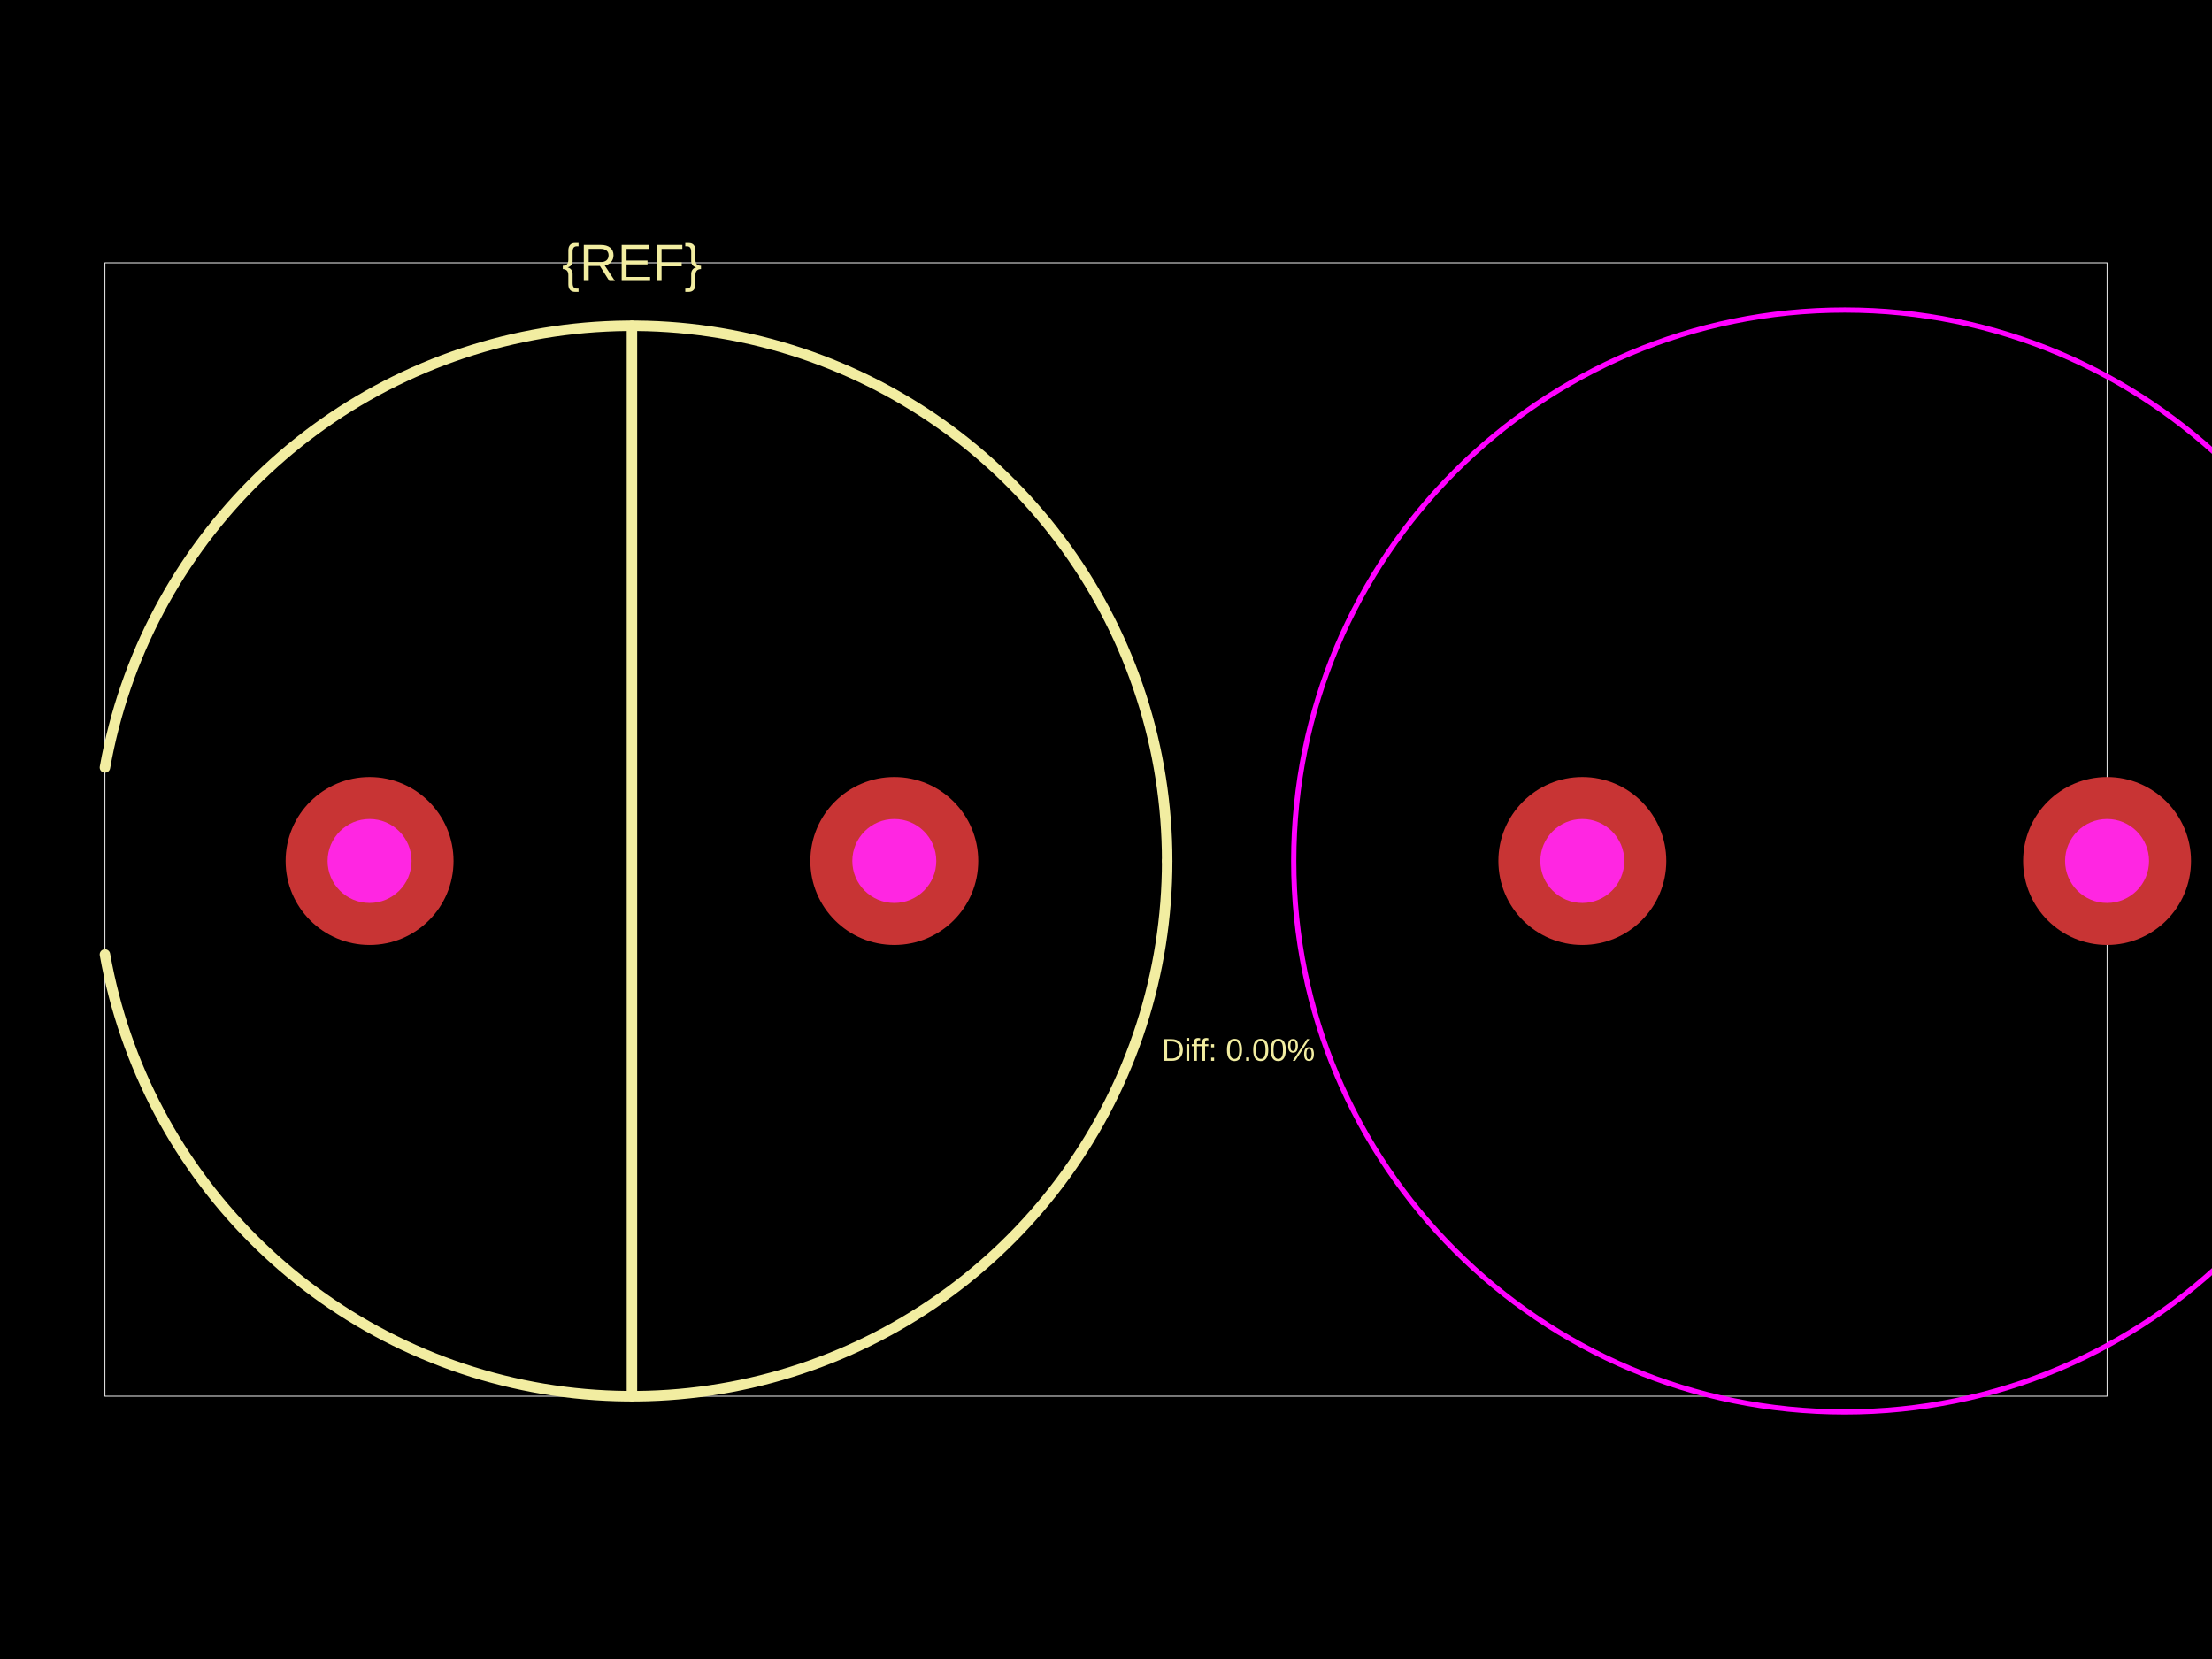
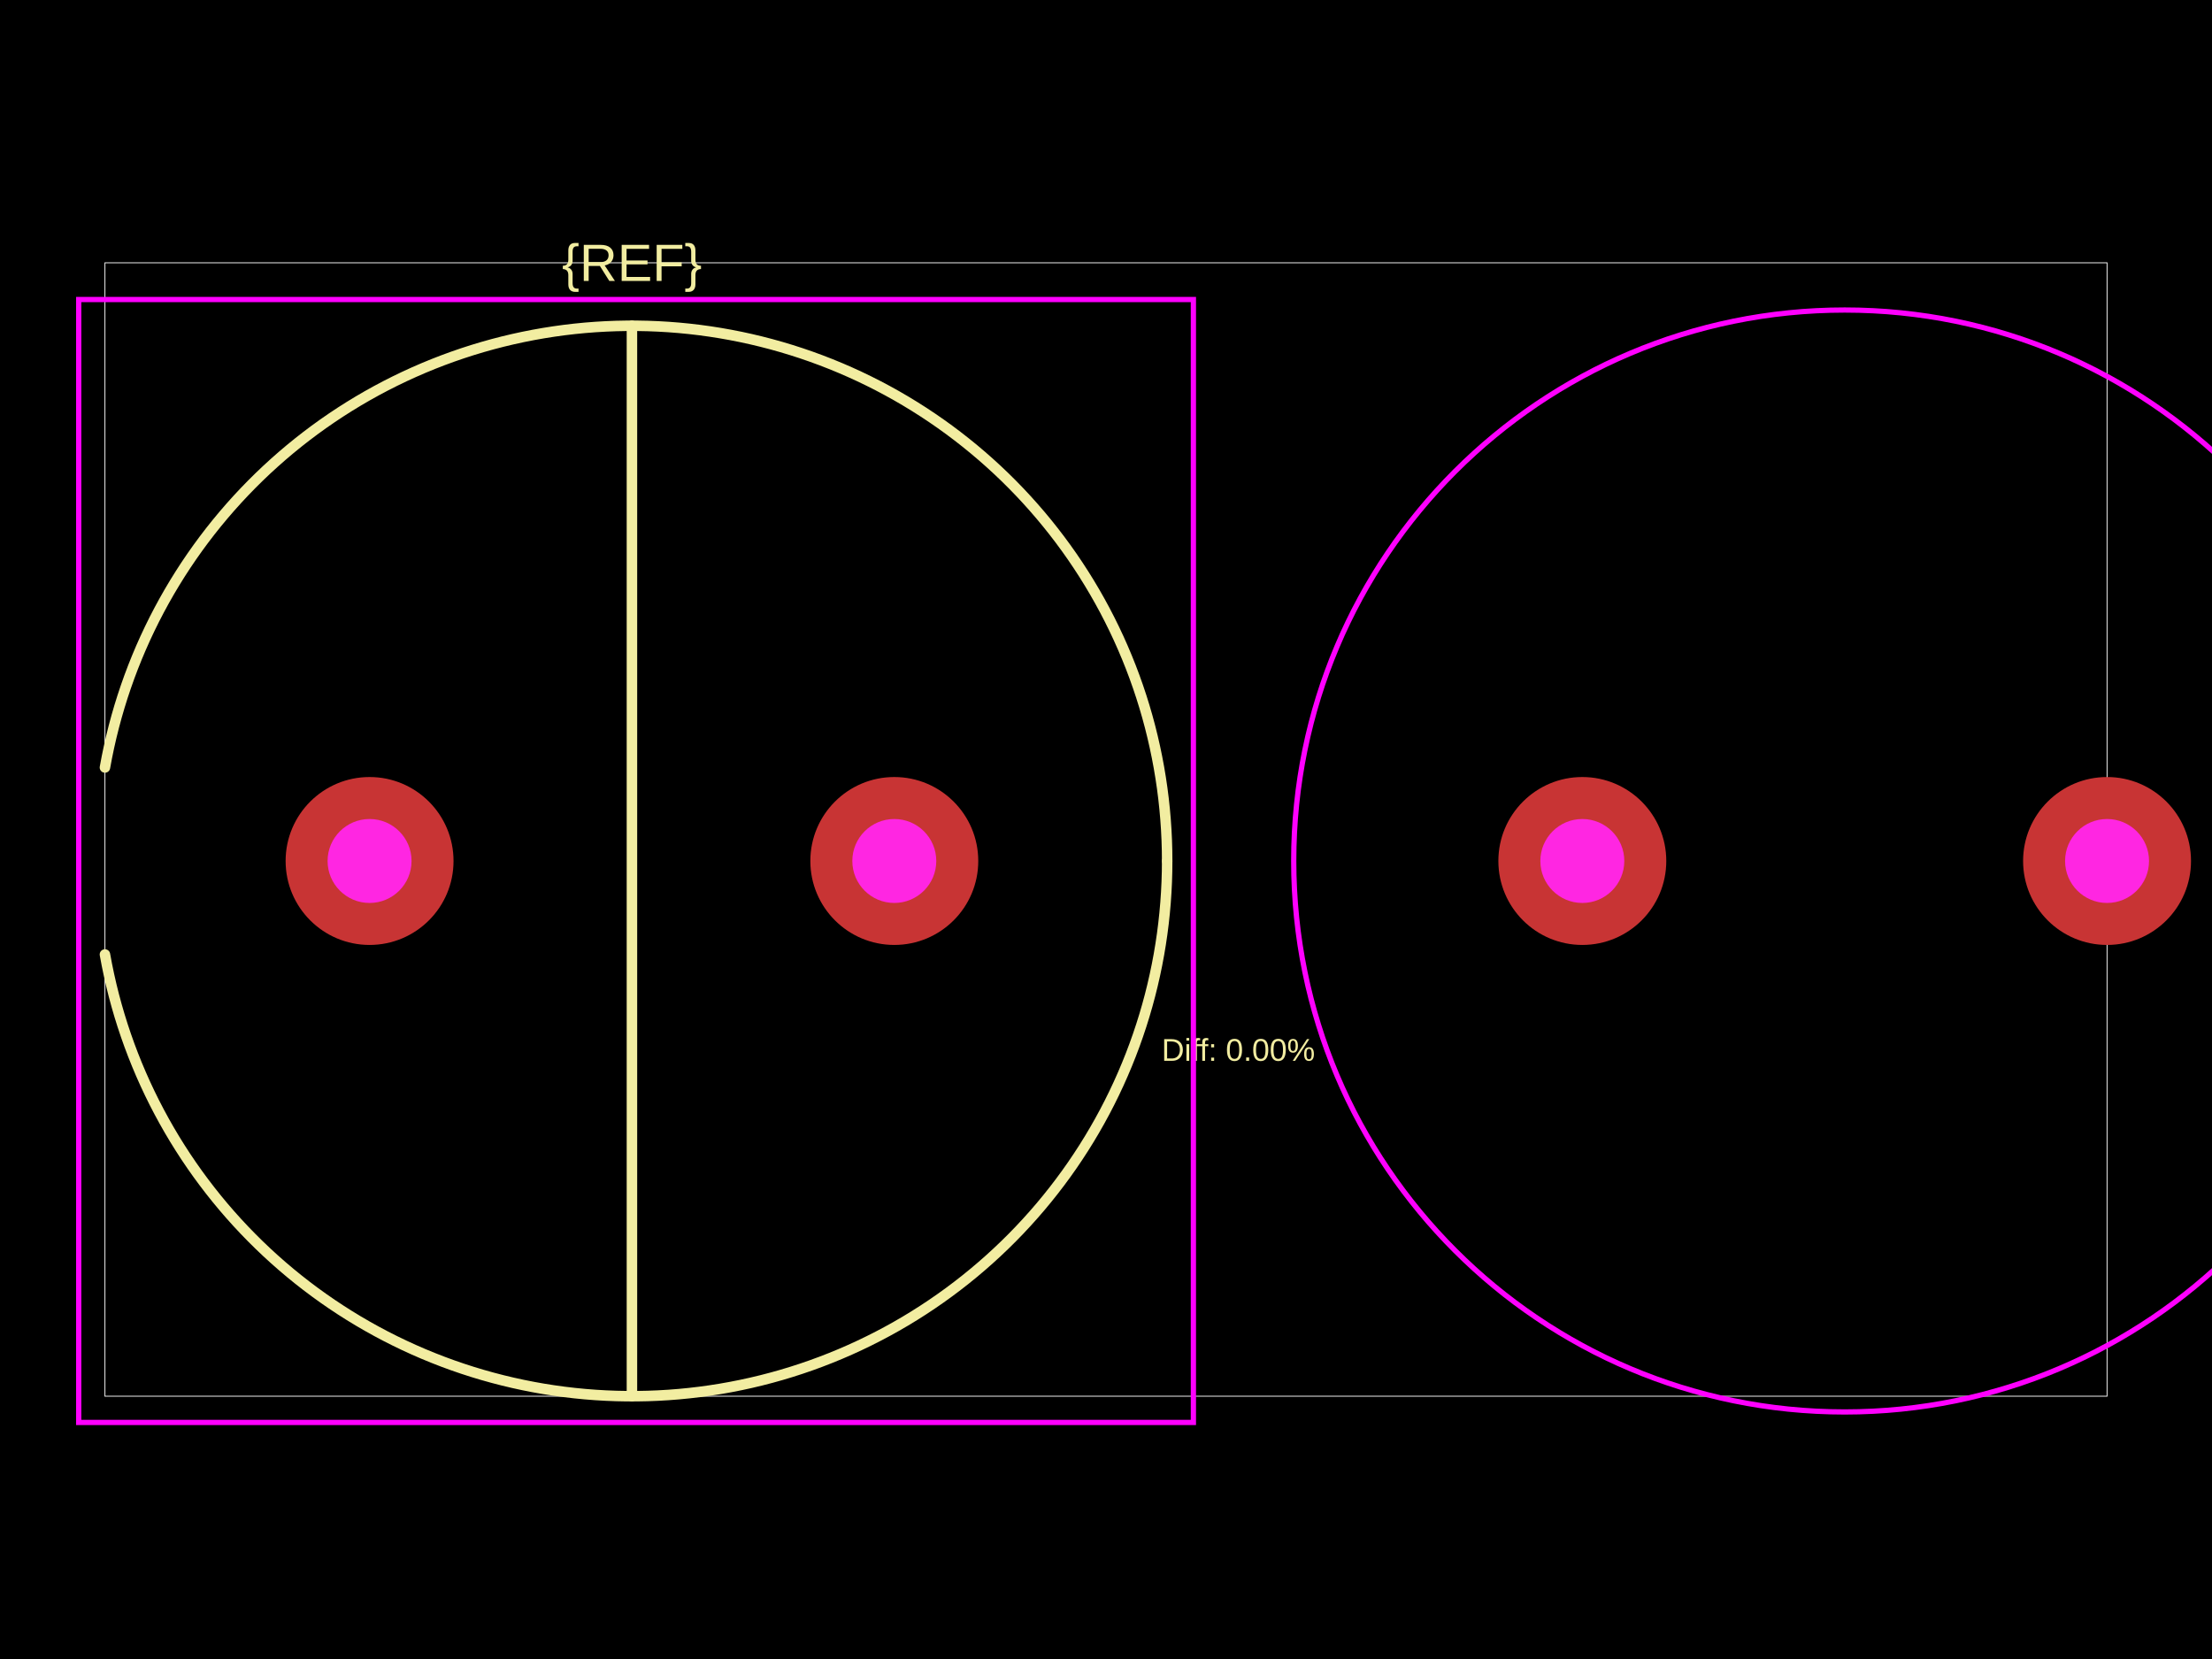
<svg xmlns="http://www.w3.org/2000/svg" width="800" height="600">
  <style />
  <rect class="boundary" x="0" y="0" fill="#000" width="800" height="600" data-type="pcb_background" data-pcb-layer="global" />
  <rect class="pcb-boundary" fill="none" stroke="#fff" stroke-width="0.3" x="37.955" y="95.043" width="724.09" height="409.915" data-type="pcb_boundary" data-pcb-layer="global" />
  <path class="pcb-silkscreen pcb-silkscreen-top" d="M 422.12 311.387 L 422.083 307.61 L 421.972 303.834 L 421.788 300.062 L 421.53 296.293 L 421.199 292.531 L 420.795 288.775 L 420.317 285.029 L 419.766 281.292 L 419.142 277.567 L 418.446 273.854 L 417.678 270.156 L 416.837 266.474 L 415.925 262.808 L 414.942 259.162 L 413.887 255.535 L 412.762 251.929 L 411.567 248.346 L 410.302 244.787 L 408.968 241.253 L 407.565 237.747 L 406.094 234.268 L 404.556 230.818 L 402.95 227.399 L 401.278 224.012 L 399.541 220.659 L 397.738 217.34 L 395.87 214.056 L 393.94 210.81 L 391.946 207.602 L 389.889 204.434 L 387.772 201.306 L 385.594 198.22 L 383.356 195.178 L 381.059 192.179 L 378.704 189.226 L 376.292 186.32 L 373.823 183.461 L 371.3 180.651 L 368.722 177.89 L 366.09 175.181 L 363.406 172.523 L 360.671 169.918 L 357.886 167.367 L 355.051 164.871 L 352.168 162.43 L 349.238 160.047 L 346.262 157.721 L 343.242 155.453 L 340.177 153.245 L 337.07 151.097 L 333.922 149.01 L 330.734 146.985 L 327.507 145.022 L 324.242 143.123 L 320.94 141.288 L 317.604 139.518 L 314.234 137.813 L 310.831 136.174 L 307.396 134.602 L 303.932 133.097 L 300.439 131.66 L 296.918 130.292 L 293.372 128.992 L 289.801 127.762 L 286.206 126.602 L 282.59 125.512 L 278.953 124.493 L 275.296 123.545 L 271.622 122.669 L 267.932 121.864 L 264.227 121.132 L 260.508 120.472 L 256.776 119.885 L 253.034 119.37 L 249.283 118.929 L 245.524 118.561 L 241.758 118.267 L 237.988 118.046 L 234.214 117.898 L 230.437 117.825 L 226.66 117.825 L 222.884 117.898 L 219.11 118.046 L 215.339 118.267 L 211.573 118.561 L 207.814 118.929 L 204.063 119.37 L 200.321 119.885 L 196.59 120.472 L 192.871 121.132 L 189.166 121.864 L 185.475 122.669 L 181.801 123.545 L 178.145 124.493 L 174.508 125.512 L 170.891 126.602 L 167.297 127.762 L 163.726 128.992 L 160.179 130.292 L 156.659 131.66 L 153.166 133.097 L 149.701 134.602 L 146.267 136.174 L 142.864 137.813 L 139.493 139.518 L 136.157 141.288 L 132.856 143.123 L 129.591 145.022 L 126.364 146.985 L 123.175 149.01 L 120.027 151.097 L 116.92 153.245 L 113.856 155.453 L 110.835 157.721 L 107.859 160.047 L 104.929 162.43 L 102.046 164.871 L 99.212 167.367 L 96.426 169.918 L 93.691 172.523 L 91.007 175.181 L 88.376 177.89 L 85.798 180.651 L 83.274 183.461 L 80.806 186.32 L 78.394 189.226 L 76.039 192.179 L 73.742 195.178 L 71.504 198.22 L 69.326 201.306 L 67.208 204.434 L 65.152 207.602 L 63.158 210.81 L 61.227 214.056 L 59.36 217.34 L 57.557 220.659 L 55.819 224.012 L 54.147 227.399 L 52.542 230.818 L 51.003 234.268 L 49.532 237.747 L 48.13 241.253 L 46.795 244.787 L 45.531 248.346 L 44.335 251.929 L 43.21 255.535 L 42.156 259.162 L 41.172 262.808 L 40.26 266.474 L 39.42 270.156 L 38.651 273.854 L 37.955 277.567" fill="none" stroke="#f2eda1" stroke-width="3.796" stroke-linecap="round" stroke-linejoin="round" data-pcb-component-id="" data-pcb-silkscreen-path-id="" data-type="pcb_silkscreen_path" data-pcb-layer="top" />
  <path class="pcb-silkscreen pcb-silkscreen-top" d="M 37.955 345.206 L 38.651 348.919 L 39.42 352.617 L 40.26 356.299 L 41.172 359.965 L 42.156 363.611 L 43.21 367.238 L 44.335 370.844 L 45.531 374.427 L 46.795 377.986 L 48.13 381.52 L 49.532 385.027 L 51.003 388.505 L 52.542 391.955 L 54.147 395.374 L 55.819 398.761 L 57.557 402.114 L 59.36 405.433 L 61.227 408.717 L 63.158 411.963 L 65.152 415.171 L 67.208 418.339 L 69.326 421.467 L 71.504 424.553 L 73.742 427.595 L 76.039 430.594 L 78.394 433.547 L 80.806 436.453 L 83.274 439.312 L 85.798 442.122 L 88.376 444.883 L 91.007 447.593 L 93.691 450.25 L 96.426 452.855 L 99.212 455.406 L 102.046 457.902 L 104.929 460.343 L 107.859 462.726 L 110.835 465.052 L 113.856 467.32 L 116.92 469.528 L 120.027 471.676 L 123.175 473.763 L 126.364 475.788 L 129.591 477.751 L 132.856 479.65 L 136.157 481.485 L 139.493 483.255 L 142.864 484.96 L 146.267 486.599 L 149.701 488.171 L 153.166 489.676 L 156.659 491.113 L 160.179 492.481 L 163.726 493.781 L 167.297 495.011 L 170.891 496.171 L 174.508 497.261 L 178.145 498.28 L 181.801 499.228 L 185.475 500.104 L 189.166 500.909 L 192.871 501.641 L 196.59 502.301 L 200.321 502.888 L 204.063 503.403 L 207.814 503.844 L 211.573 504.212 L 215.339 504.506 L 219.11 504.727 L 222.884 504.875 L 226.66 504.948 L 230.437 504.948 L 234.214 504.875 L 237.988 504.727 L 241.758 504.506 L 245.524 504.212 L 249.283 503.844 L 253.034 503.403 L 256.776 502.888 L 260.508 502.301 L 264.227 501.641 L 267.932 500.909 L 271.622 500.104 L 275.296 499.228 L 278.953 498.28 L 282.59 497.261 L 286.206 496.171 L 289.801 495.011 L 293.372 493.781 L 296.918 492.481 L 300.439 491.113 L 303.932 489.676 L 307.396 488.171 L 310.831 486.599 L 314.234 484.96 L 317.604 483.255 L 320.94 481.485 L 324.242 479.65 L 327.507 477.751 L 330.734 475.788 L 333.922 473.763 L 337.07 471.676 L 340.177 469.528 L 343.242 467.32 L 346.262 465.052 L 349.238 462.726 L 352.168 460.343 L 355.051 457.902 L 357.886 455.406 L 360.671 452.855 L 363.406 450.25 L 366.09 447.593 L 368.722 444.883 L 371.3 442.122 L 373.823 439.312 L 376.292 436.453 L 378.704 433.547 L 381.059 430.594 L 383.356 427.595 L 385.594 424.553 L 387.772 421.467 L 389.889 418.339 L 391.946 415.171 L 393.94 411.963 L 395.87 408.717 L 397.738 405.433 L 399.541 402.114 L 401.278 398.761 L 402.95 395.374 L 404.556 391.955 L 406.094 388.505 L 407.565 385.027 L 408.968 381.52 L 410.302 377.986 L 411.567 374.427 L 412.762 370.844 L 413.887 367.238 L 414.942 363.611 L 415.925 359.965 L 416.837 356.299 L 417.678 352.617 L 418.446 348.919 L 419.142 345.206 L 419.766 341.481 L 420.317 337.744 L 420.795 333.998 L 421.199 330.242 L 421.53 326.48 L 421.788 322.712 L 421.972 318.939 L 422.083 315.163 L 422.12 311.387" fill="none" stroke="#f2eda1" stroke-width="3.796" stroke-linecap="round" stroke-linejoin="round" data-pcb-component-id="" data-pcb-silkscreen-path-id="" data-type="pcb_silkscreen_path" data-pcb-layer="top" />
  <path class="pcb-silkscreen pcb-silkscreen-top" d="M 228.549 117.816 L 228.549 504.957" fill="none" stroke="#f2eda1" stroke-width="3.796" stroke-linecap="round" stroke-linejoin="round" data-pcb-component-id="" data-pcb-silkscreen-path-id="" data-type="pcb_silkscreen_path" data-pcb-layer="top" />
  <text x="0" y="0" dx="0" dy="0" fill="#f2eda1" font-family="Arial, sans-serif" font-size="18.978" text-anchor="middle" dominant-baseline="central" transform="matrix(1,0,0,1,228.5487,95.0425)" class="pcb-silkscreen-text pcb-silkscreen-top" data-pcb-silkscreen-text-id="pcb_component_1" stroke="none" data-type="pcb_silkscreen_text" data-pcb-layer="top">{REF}</text>
  <text x="0" y="0" dx="0" dy="0" fill="#f2eda1" font-family="Arial, sans-serif" font-size="11.387" text-anchor="middle" dominant-baseline="central" transform="matrix(1,0,0,1,447.853,379.7057)" class="pcb-silkscreen-text pcb-silkscreen-top" data-pcb-silkscreen-text-id="" stroke="none" data-type="pcb_silkscreen_text" data-pcb-layer="top">Diff: 0.00%</text>
+   <rect x="28.466" y="108.327" width="403.142" height="406.119" class="pcb-courtyard-rect pcb-courtyard-top" data-pcb-courtyard-rect-id="pcb_courtyard_rect_1" data-type="pcb_courtyard_rect" data-pcb-layer="top" fill="none" stroke="#FF00FF" stroke-width="1.898" />
  <circle cx="667.157" cy="311.387" r="199.264" class="pcb-courtyard-circle pcb-courtyard-top" data-pcb-courtyard-circle-id="pcb_courtyard_circle_0" data-type="pcb_courtyard_circle" data-pcb-layer="top" fill="none" stroke="#FF00FF" stroke-width="1.898" />
  <g data-type="pcb_plated_hole" data-pcb-layer="through">
    <circle class="pcb-hole-outer" fill="rgb(200, 52, 52)" cx="133.661" cy="311.387" r="30.364" data-type="pcb_plated_hole" data-pcb-layer="top" />
    <circle class="pcb-hole-inner" fill="#FF26E2" cx="133.661" cy="311.387" r="15.182" data-type="pcb_plated_hole_drill" data-pcb-layer="drill" />
  </g>
  <g data-type="pcb_plated_hole" data-pcb-layer="through">
    <circle class="pcb-hole-outer" fill="rgb(200, 52, 52)" cx="323.436" cy="311.387" r="30.364" data-type="pcb_plated_hole" data-pcb-layer="top" />
    <circle class="pcb-hole-inner" fill="#FF26E2" cx="323.436" cy="311.387" r="15.182" data-type="pcb_plated_hole_drill" data-pcb-layer="drill" />
  </g>
  <g data-type="pcb_plated_hole" data-pcb-layer="through">
    <circle class="pcb-hole-outer" fill="rgb(200, 52, 52)" cx="572.269" cy="311.387" r="30.364" data-type="pcb_plated_hole" data-pcb-layer="top" />
    <circle class="pcb-hole-inner" fill="#FF26E2" cx="572.269" cy="311.387" r="15.182" data-type="pcb_plated_hole_drill" data-pcb-layer="drill" />
  </g>
  <g data-type="pcb_plated_hole" data-pcb-layer="through">
    <circle class="pcb-hole-outer" fill="rgb(200, 52, 52)" cx="762.045" cy="311.387" r="30.364" data-type="pcb_plated_hole" data-pcb-layer="top" />
    <circle class="pcb-hole-inner" fill="#FF26E2" cx="762.045" cy="311.387" r="15.182" data-type="pcb_plated_hole_drill" data-pcb-layer="drill" />
  </g>
</svg>
